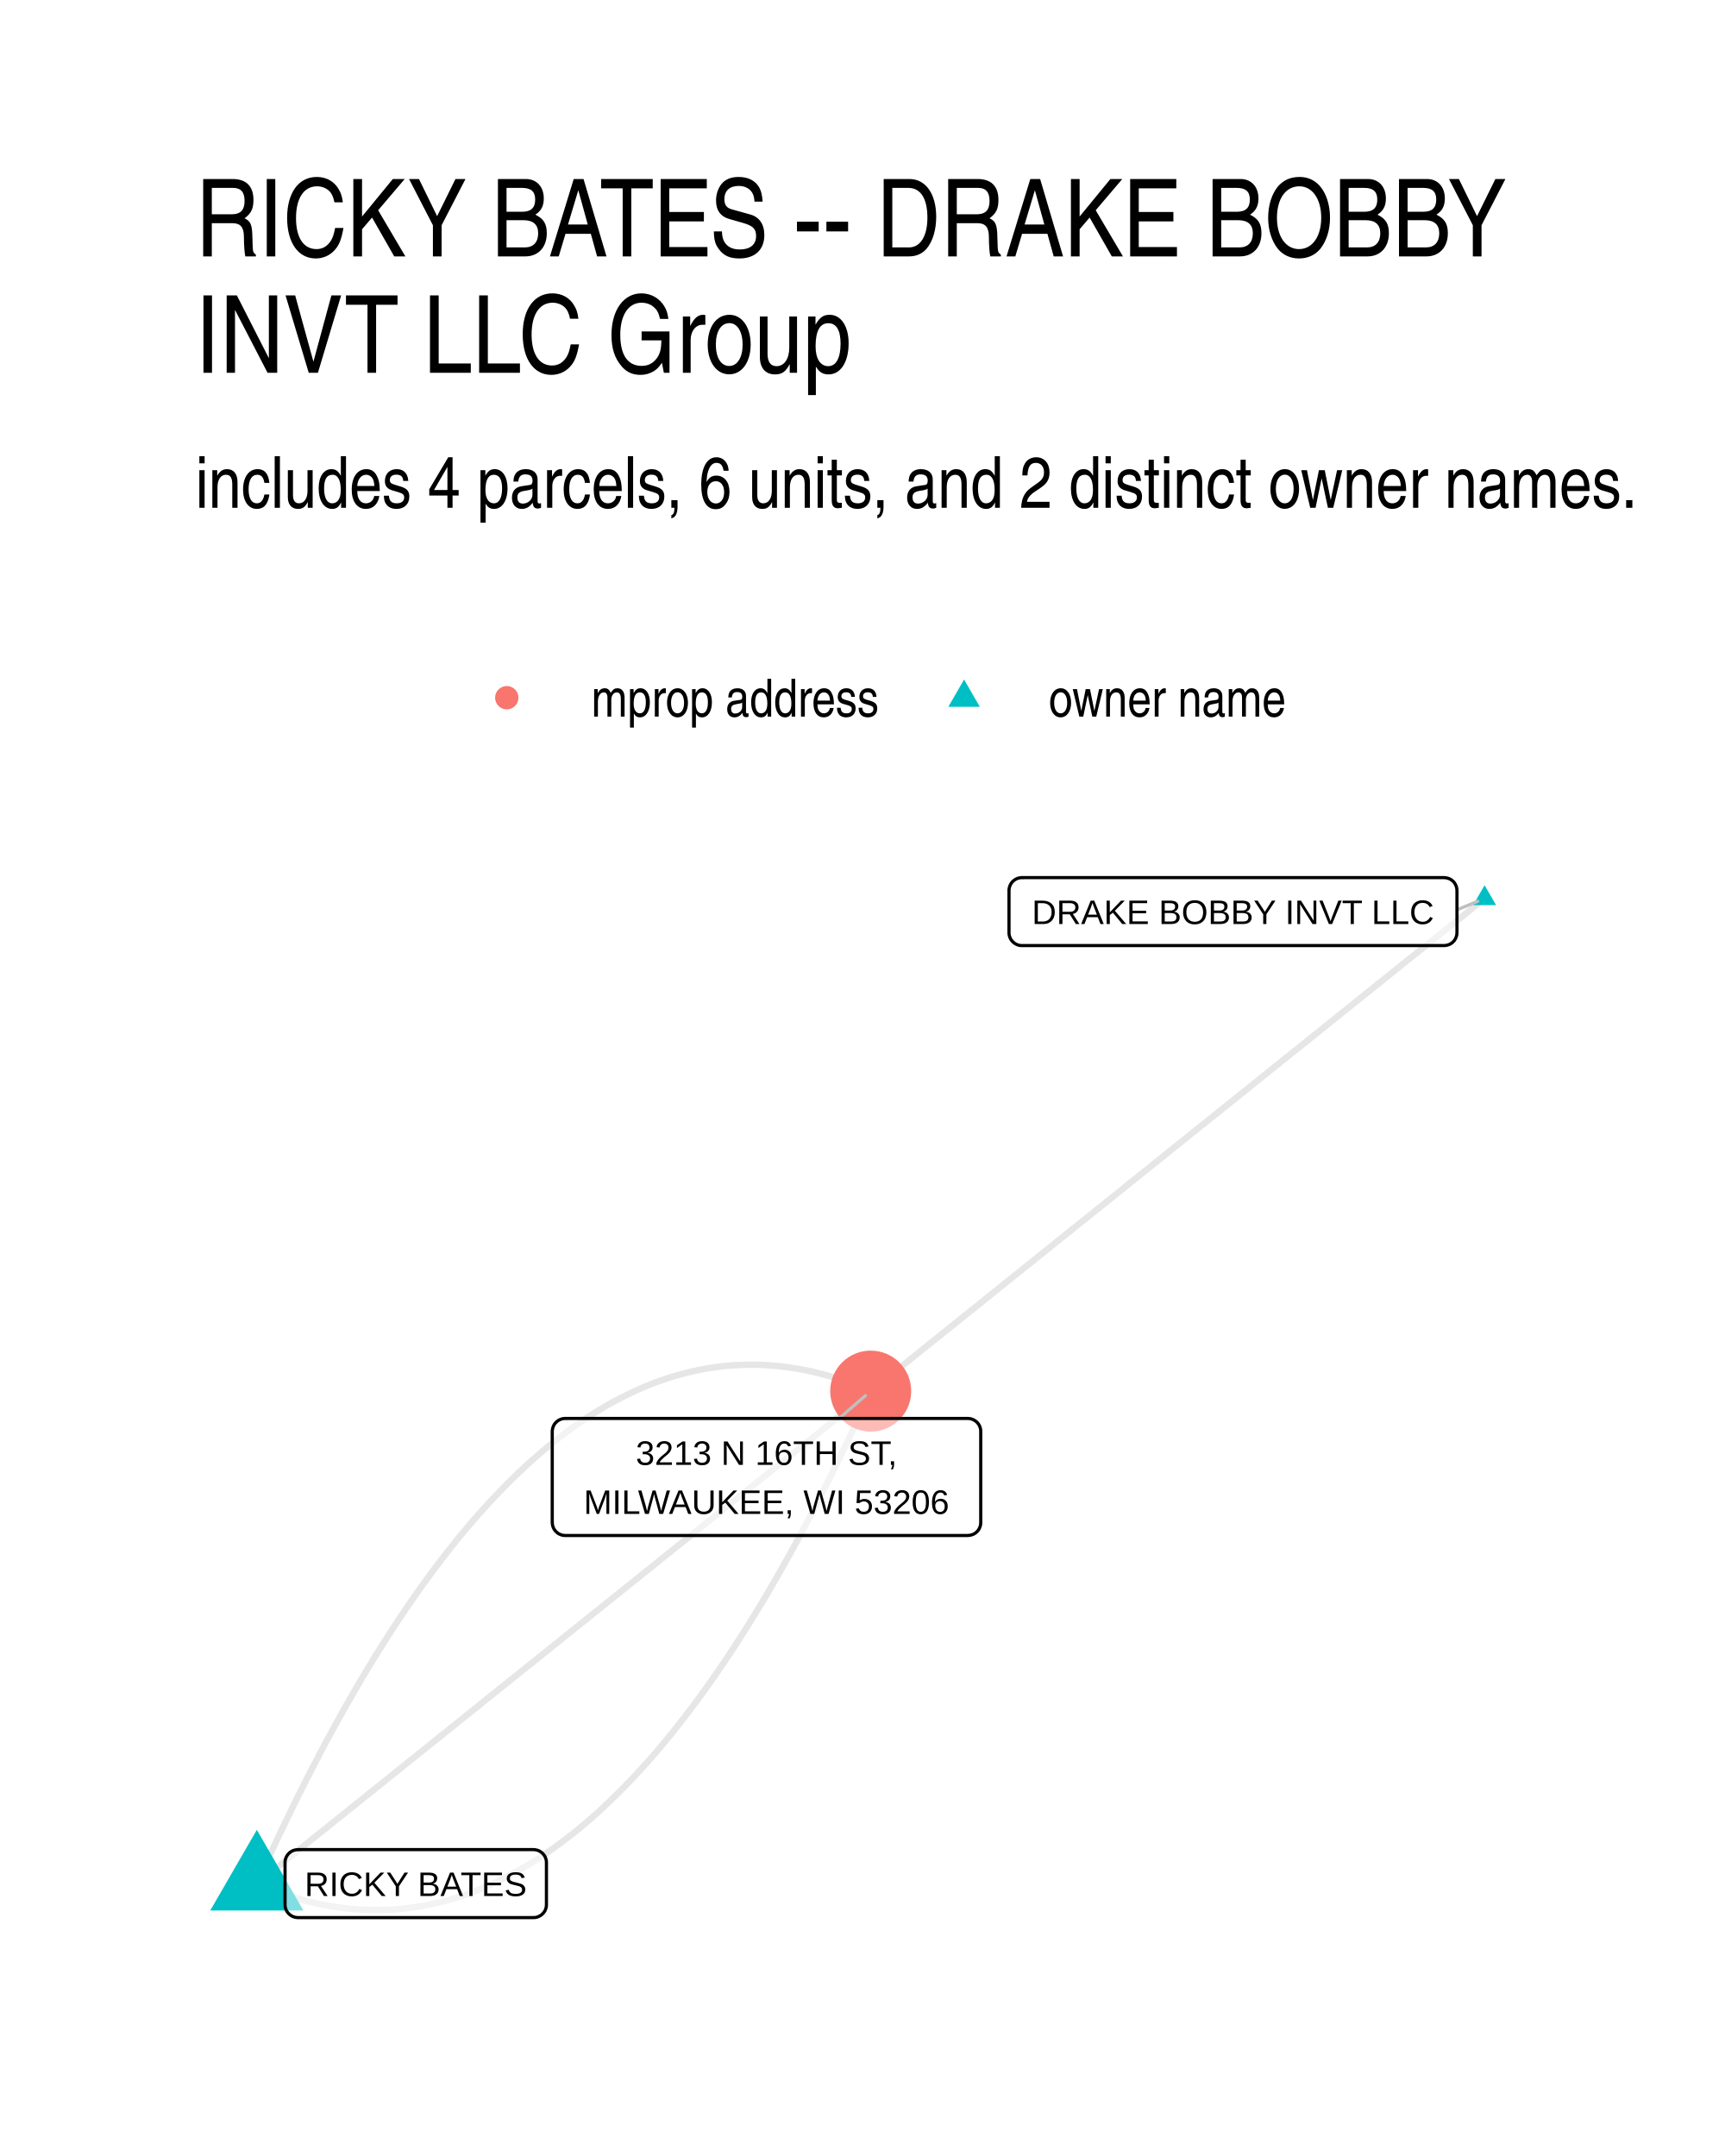
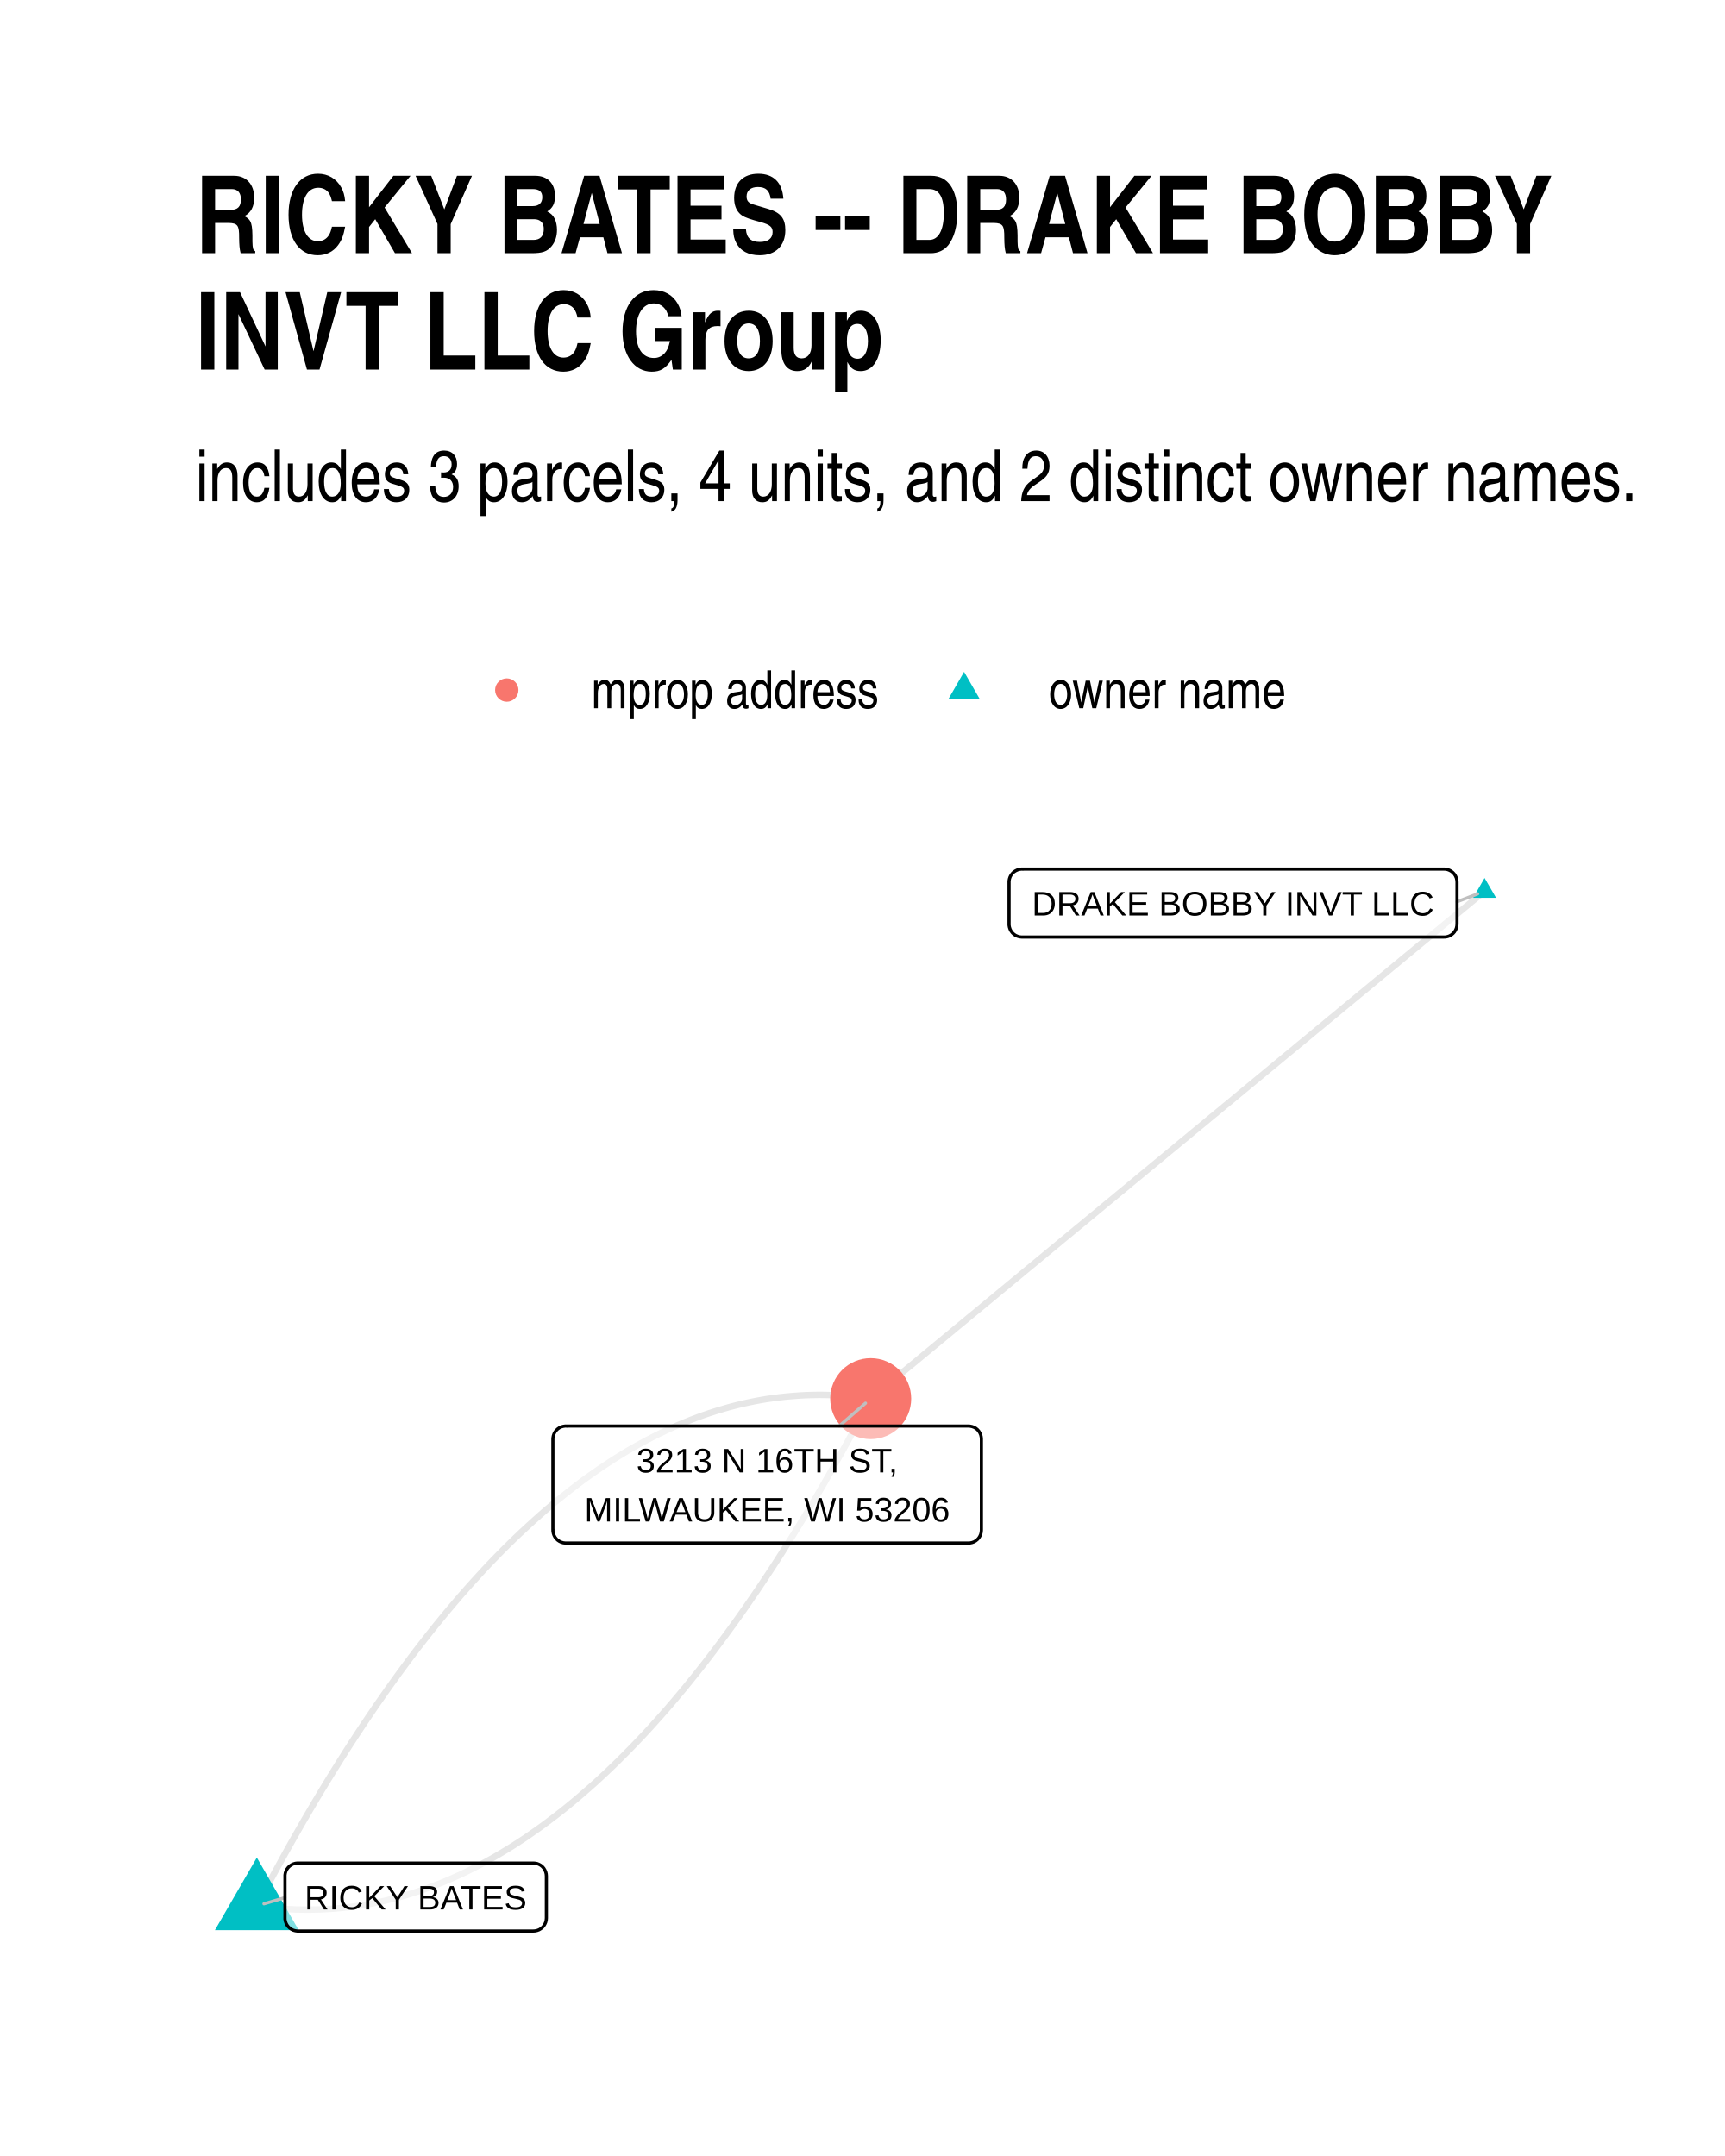
<svg xmlns="http://www.w3.org/2000/svg" width="384" height="480" class="svglite" viewBox="0 0 288 360">
  <defs>
    <style>.svglite line,.svglite polyline,.svglite polygon,.svglite path,.svglite circle{fill:none;stroke:#000000;stroke-linecap:round;stroke-linejoin:round;stroke-miterlimit:10.00}.svglite text{white-space:pre}</style>
  </defs>
  <rect width="100%" height="100%" style="stroke-linecap:round;stroke-linejoin:round;stroke-miterlimit:10.00;stroke:none;fill:#FFFFFF" />
  <defs>
    <clipPath id="cpMC4wMHwyODguMDB8MC4wMHwzNjAuMDA=">
      <path d="M0 0h288v360H0z" />
    </clipPath>
  </defs>
  <g clip-path="url(#cpMC4wMHwyODguMDB8MC4wMHwzNjAuMDA=)">
    <path d="M0 0h288v360H0z" style="stroke-width:1.07;stroke:none;fill:#FFFFFF" />
  </g>
  <defs>
-     <clipPath id="cpMzIuNjN8MjU4LjExfDE0MS41OHwzMjcuMzc=">
-       <path d="M32.63 141.58h225.48v185.8H32.63z" />
+     <clipPath id="cpMzIuNjN8MjU4LjExfDE0MC4zMHwzMjcuMzc=">
+       <path d="M32.63 140.3h225.48v187.07H32.63z" />
    </clipPath>
  </defs>
-   <g clip-path="url(#cpMzIuNjN8MjU4LjExfDE0MS41OHwzMjcuMzc=)">
-     <path d="m247.86 150.02-1.03.83-1.04.83-1.03.84-1.04.83-1.03.83-1.04.83-1.03.83-1.04.83-1.03.83-1.04.83-1.04.83-1.03.83-1.04.83-1.03.83-1.04.84-1.03.83-1.04.83-1.03.83-1.04.83-1.03.83-1.04.83-1.03.83-1.04.83-1.03.83-1.04.83-1.03.84-1.04.83-1.03.83-1.04.83-1.04.83-1.03.83-1.04.83-1.03.83-1.04.83-1.03.83-1.04.83-1.03.84-1.04.83-1.03.83-1.04.83-1.03.83-1.04.83-1.03.83-1.04.83-1.03.83-1.04.83-1.04.83-1.03.84-1.04.83-1.03.83-1.04.83-1.03.83-1.04.83-1.03.83-1.04.83-1.03.83-1.04.83-1.03.83-1.04.84-1.03.83-1.04.83-1.03.83-1.04.83-1.03.83-1.04.83-1.04.83-1.03.83-1.04.83-1.03.83-1.04.84-1.03.83-1.04.83-1.03.83-1.04.83-1.03.83-1.04.83-1.03.83-1.04.83-1.03.83-1.04.83-1.03.84-1.04.83-1.04.83-1.03.83-1.04.83-1.03.83-1.04.83-1.03.83-1.04.83-1.03.83-1.04.83-1.03.83-1.04.84-1.03.83-1.04.83-1.03.83-1.04.83-1.03.83-1.04.83M42.88 314.52l1.1.47 1.11.44 1.1.42 1.11.39 1.1.37 1.1.34 1.1.31 1.09.28 1.1.26 1.09.23 1.1.21 1.09.17 1.09.16 1.08.12 1.09.1 1.09.07 1.08.05 1.08.02 1.08-.01 1.08-.03 1.08-.06 1.08-.09 1.07-.12 1.08-.14 1.07-.16 1.07-.2 1.07-.22 1.06-.24 1.07-.28 1.07-.3 1.06-.32 1.06-.35 1.06-.38 1.06-.41 1.06-.43 1.05-.46 1.06-.49 1.05-.51 1.05-.54 1.05-.56 1.05-.59 1.05-.62 1.04-.65 1.05-.67 1.04-.7 1.04-.72 1.04-.75 1.04-.78 1.04-.8 1.03-.83 1.03-.86 1.04-.88 1.03-.91 1.03-.94 1.02-.97 1.03-.99 1.03-1.01 1.02-1.05 1.02-1.06 1.02-1.1 1.02-1.12 1.02-1.15 1.02-1.18 1.01-1.2 1.01-1.23 1.02-1.26 1.01-1.28 1-1.31 1.01-1.33 1.01-1.36 1-1.39 1.01-1.42 1-1.44 1-1.47 1-1.49.99-1.52 1-1.55.99-1.57.99-1.61 1-1.62.99-1.66.98-1.68.99-1.7.99-1.74.98-1.76.98-1.78.98-1.82.98-1.84.98-1.86.98-1.9.97-1.92.98-1.94.97-1.98.97-1.99.97-2.03.97-2.05.96-2.08.97-2.11.96-2.13" style="stroke-width:1.07;stroke:#000000;stroke-opacity:0.10;stroke-linecap:butt" />
-     <path d="m42.88 314.52 1.03-.83 1.04-.83 1.03-.83 1.04-.83 1.03-.83 1.04-.83 1.03-.83 1.04-.84 1.03-.83 1.04-.83 1.04-.83 1.03-.83 1.04-.83 1.03-.83 1.04-.83 1.03-.83 1.04-.83 1.03-.83 1.04-.83 1.03-.83 1.04-.83 1.03-.83 1.04-.84 1.03-.83 1.04-.83 1.03-.83 1.04-.83 1.03-.83 1.04-.83 1.04-.83 1.03-.83 1.04-.83 1.03-.83 1.04-.83 1.03-.83 1.04-.83 1.03-.84 1.04-.83 1.03-.83 1.04-.83 1.03-.83 1.04-.83 1.03-.83 1.04-.83 1.03-.83 1.04-.83 1.04-.83 1.03-.83 1.04-.83 1.03-.83 1.04-.84 1.03-.83 1.04-.83 1.03-.83 1.04-.83 1.03-.83 1.04-.83 1.03-.83 1.04-.83 1.03-.83 1.04-.83 1.03-.83 1.04-.83 1.04-.83 1.03-.84 1.04-.83 1.03-.83 1.04-.83 1.03-.83 1.04-.83 1.03-.83 1.04-.83 1.03-.83 1.04-.83 1.03-.83 1.04-.83 1.03-.83 1.04-.83 1.03-.83 1.04-.84 1.04-.83 1.03-.83 1.04-.83 1.03-.83 1.04-.83 1.03-.83 1.04-.83 1.03-.83 1.04-.83 1.03-.83 1.04-.83 1.03-.83 1.04-.83 1.03-.84 1.04-.83 1.03-.83 1.04-.83 1.04-.83 1.03-.83" style="stroke-width:1.07;stroke:#000000;stroke-opacity:0.10;stroke-linecap:butt" />
-     <path d="m42.88 314.52.96-2.13.97-2.11.96-2.08.97-2.05.97-2.02.97-2 .97-1.98.97-1.94.98-1.92.98-1.89.97-1.87.98-1.84.98-1.81.99-1.79.98-1.76.99-1.73.98-1.71.99-1.68.99-1.66.99-1.62 1-1.6.99-1.58 1-1.55.99-1.52 1-1.49 1-1.47 1-1.44 1.01-1.42 1-1.38 1.01-1.37 1-1.33 1.01-1.31 1.01-1.28 1.01-1.26 1.02-1.23 1.01-1.2 1.02-1.18 1.02-1.14 1.01-1.13 1.03-1.09 1.02-1.07 1.02-1.05 1.03-1.01 1.02-.99 1.03-.97 1.03-.93 1.03-.91 1.03-.89 1.04-.85 1.03-.84 1.04-.8 1.04-.78 1.04-.75 1.04-.72 1.04-.7 1.04-.67 1.05-.65 1.05-.62 1.05-.59 1.05-.56 1.05-.54 1.05-.51 1.05-.49 1.06-.46 1.06-.43 1.06-.41 1.06-.37 1.06-.36 1.06-.32 1.07-.3 1.06-.28 1.07-.24 1.07-.22 1.07-.2 1.07-.16 1.08-.14 1.07-.12 1.08-.08 1.07-.06 1.08-.04 1.08-.01 1.09.02 1.08.05 1.09.07 1.08.1 1.09.13 1.09.15 1.09.18 1.09.2 1.1.23 1.09.26 1.1.29 1.1.31 1.1.33 1.1.37 1.1.39 1.11.42 1.1.44 1.11.47" style="stroke-width:1.07;stroke:#000000;stroke-opacity:0.10;stroke-linecap:butt" />
-     <path d="m247.86 147.81 1.92 3.32h-3.83zM42.88 305.54l7.78 13.47H35.1z" style="stroke-width:0.71;stroke:none;fill:#00BFC4" />
-     <circle cx="145.37" cy="232.28" r="6.76" style="stroke-width:0.71;stroke:none;fill:#F8766D" />
-     <path d="m243.25 151.92 3.47-1.43m-106.63 86.36 4.4-3.81" style="stroke-width:0.53;stroke:#BFBFBF" />
-     <path d="M170.62 157.89h70.47-.09l.35-.02.34-.07.33-.12.3-.17.27-.22.23-.26.18-.3.14-.32.08-.33.03-.35h0v-7.03h0l-.03-.34-.08-.34-.14-.32-.18-.3-.23-.26-.27-.22-.3-.17-.33-.12-.34-.07-.26-.02h-70.47l.26.02-.35-.02-.35.05-.33.09-.31.15-.29.2-.25.24-.21.28-.16.31-.11.33-.06.34v7.2-.17.34l.06.35.11.33.16.3.21.28.25.24.29.2.31.15.33.1.35.04z" style="stroke-width:0.53;fill:#FFFFFF;fill-opacity:0.50" />
-     <text x="205.85" y="154.29" lengthAdjust="spacingAndGlyphs" style="font-size:5.69px;font-family:&quot;Liberation Sans&quot;" text-anchor="middle" textLength="67.59">DRAKE BOBBY INVT LLC</text>
-     <path d="M49.75 320.19h39.32-.08l.34-.01.35-.07.32-.13.3-.17.27-.22.23-.26.19-.29.13-.32.09-.34.02-.35h0V311h0l-.02-.34-.09-.34-.13-.32-.19-.29-.23-.26-.27-.22-.3-.18-.32-.12-.35-.07-.26-.02H49.75l.26.02-.35-.01-.34.04-.34.09-.31.15-.29.2-.25.24-.21.28-.16.31-.11.33-.06.34v7.2-.17.35l.06.34.11.33.16.31.21.27.25.24.29.2.31.15.34.1.34.04z" style="stroke-width:0.53;fill:#FFFFFF;fill-opacity:0.50" />
-     <text x="69.41" y="316.59" lengthAdjust="spacingAndGlyphs" style="font-size:5.69px;font-family:&quot;Liberation Sans&quot;" text-anchor="middle" textLength="36.45">RICKY BATES</text>
-     <path d="M94.36 256.39h67.22-.08l.34-.02.34-.07.33-.12.3-.17.27-.22.23-.26.19-.3.13-.32.09-.33.02-.35h0v-15.22h0l-.02-.35-.09-.34-.13-.32-.19-.29-.23-.26-.27-.22-.3-.17-.33-.13-.34-.07-.26-.01H94.36l.27.01-.35-.01-.35.04-.33.1-.32.15-.28.2-.25.24-.21.27-.16.31-.11.33-.06.34-.01.18v15.22l.01-.17v.34l.06.35.11.33.16.3.21.28.25.24.28.2.32.15.33.1.35.04z" style="stroke-width:0.53;fill:#FFFFFF;fill-opacity:0.50" />
-     <text x="127.97" y="244.6" lengthAdjust="spacingAndGlyphs" style="font-size:5.69px;font-family:&quot;Liberation Sans&quot;" text-anchor="middle" textLength="48.05">3213 N 16TH ST,</text>
-     <text x="127.97" y="252.79" lengthAdjust="spacingAndGlyphs" style="font-size:5.69px;font-family:&quot;Liberation Sans&quot;" text-anchor="middle" textLength="64.34">MILWAUKEE, WI 53206</text>
+   <g clip-path="url(#cpMzIuNjN8MjU4LjExfDE0MC4zMHwzMjcuMzc=)">
+     <path d="m247.86 148.81-1.03.85-1.04.86-1.03.85-1.04.86-1.03.86-1.04.85-1.03.86-1.04.85-1.03.86-1.04.85-1.04.86-1.03.86-1.04.85-1.03.86-1.04.85-1.03.86-1.04.86-1.03.85-1.04.86-1.03.85-1.04.86-1.03.85-1.04.86-1.03.86-1.04.85-1.03.86-1.04.85-1.03.86-1.04.86-1.04.85-1.03.86-1.04.85-1.03.86-1.04.86-1.03.85-1.04.86-1.03.85-1.04.86-1.03.85-1.04.86-1.03.86-1.04.85-1.03.86-1.04.85-1.03.86-1.04.86-1.04.85-1.03.86-1.04.85-1.03.86-1.04.85-1.03.86-1.04.86-1.03.85-1.04.86-1.03.85-1.04.86-1.03.86-1.04.85-1.03.86-1.04.85-1.03.86-1.04.86-1.03.85-1.04.86-1.04.85-1.03.86-1.04.85-1.03.86-1.04.86-1.03.85-1.04.86-1.03.85-1.04.86-1.03.86-1.04.85-1.03.86-1.04.85-1.03.86-1.04.86-1.03.85-1.04.86-1.04.85-1.03.86-1.04.85-1.03.86-1.04.86-1.03.85-1.04.86-1.03.85-1.04.86-1.03.86-1.04.85-1.03.86-1.04.85-1.03.86-1.04.85-1.03.86-1.04.86M42.88 318.25l1.09.15 1.08.13 1.09.1 1.09.09 1.08.07 1.09.05 1.08.02 1.08.01 1.08-.02 1.08-.03 1.08-.06 1.08-.07 1.07-.1 1.08-.12 1.07-.13 1.07-.16 1.07-.18 1.08-.2 1.06-.22 1.07-.24 1.07-.26 1.07-.28 1.06-.3 1.07-.33 1.06-.34 1.06-.36 1.06-.39 1.06-.4 1.06-.42 1.06-.45 1.05-.47 1.06-.48 1.05-.51 1.05-.53 1.06-.54 1.05-.57 1.05-.59 1.04-.61 1.05-.63 1.05-.65 1.04-.67 1.05-.69 1.04-.72 1.04-.73 1.04-.75 1.04-.78 1.04-.79 1.04-.81 1.04-.84 1.03-.85 1.03-.88 1.04-.9 1.03-.91 1.03-.94 1.03-.96 1.03-.98 1.03-1 1.02-1.02 1.03-1.04 1.02-1.06 1.03-1.08 1.02-1.1 1.02-1.13 1.02-1.14 1.02-1.16 1.02-1.19 1.01-1.2 1.02-1.22 1.01-1.25 1.02-1.27 1.01-1.28 1.01-1.31 1.01-1.33 1.01-1.35 1-1.36 1.01-1.39 1.01-1.41 1-1.43 1-1.45 1.01-1.47 1-1.5 1-1.51 1-1.53.99-1.55 1-1.58 1-1.59.99-1.62 1-1.63.99-1.66.99-1.67.99-1.7.99-1.72.99-1.74.98-1.75.99-1.78.98-1.8.99-1.82.98-1.84.98-1.86M42.88 318.25l.98-1.86.98-1.84.98-1.82.99-1.8.98-1.78.99-1.76.99-1.74.99-1.72.99-1.69.99-1.68.99-1.65 1-1.64.99-1.61 1-1.6.99-1.57 1-1.56 1-1.53 1-1.51 1-1.49 1-1.47 1.01-1.45 1-1.43 1.01-1.41 1-1.39 1.01-1.37 1.01-1.35 1.01-1.33 1.01-1.3 1.01-1.29 1.02-1.27 1.01-1.24 1.02-1.23 1.01-1.2 1.02-1.19 1.02-1.16 1.02-1.14 1.02-1.12 1.02-1.11 1.02-1.08 1.03-1.06 1.02-1.04 1.03-1.02 1.03-1 1.03-.98 1.03-.95 1.03-.94 1.03-.92 1.03-.9 1.04-.87 1.03-.86 1.04-.83 1.04-.82 1.03-.79 1.04-.78 1.05-.75 1.04-.73 1.04-.71 1.04-.69 1.05-.68 1.05-.65 1.04-.63 1.05-.61 1.05-.58 1.05-.57 1.05-.55 1.06-.53 1.05-.5 1.06-.49 1.05-.47 1.06-.44 1.06-.43 1.06-.4 1.06-.39 1.06-.36 1.06-.34 1.07-.32 1.06-.31 1.07-.28 1.06-.26 1.07-.24 1.07-.22 1.07-.2 1.07-.18 1.08-.15 1.07-.14 1.08-.12 1.07-.09 1.08-.08 1.08-.06 1.08-.03 1.08-.02 1.08.01 1.08.03 1.09.04 1.08.07 1.09.09 1.08.11 1.09.13 1.09.15" style="stroke-width:1.07;stroke:#000000;stroke-opacity:0.10;stroke-linecap:butt" />
+     <path d="m247.86 146.6 1.92 3.31h-3.83zM42.88 310.17l6.99 12.12H35.88z" style="stroke-width:0.71;stroke:none;fill:#00BFC4" />
+     <circle cx="145.37" cy="233.54" r="6.76" style="stroke-width:0.71;stroke:none;fill:#F8766D" />
+     <path d="m243.26 150.57 3.45-1.32M47.58 316.86l-3.51 1.03m96.05-79.78 4.38-3.81" style="stroke-width:0.53;stroke:#BFBFBF" />
+     <path d="M170.63 156.46h70.47-.09l.35-.01.34-.07.33-.12.3-.18.27-.22.23-.26.18-.29.14-.32.08-.34.03-.35h0v-7.02h0l-.03-.35-.08-.34-.14-.32-.18-.29-.23-.26-.27-.22-.3-.17-.33-.13-.34-.07-.26-.01h-70.47l.26.01-.35-.01-.34.04-.34.1-.31.15-.29.19-.25.25-.21.27-.16.31-.11.33-.06.34v7.2-.17.35l.06.34.11.33.16.31.21.28.25.24.29.2.31.14.34.1.34.04z" style="stroke-width:0.53;fill:#FFFFFF;fill-opacity:0.50" />
+     <text x="205.86" y="152.86" lengthAdjust="spacingAndGlyphs" style="font-size:5.69px;font-family:&quot;Liberation Sans&quot;" text-anchor="middle" textLength="67.59">DRAKE BOBBY INVT LLC</text>
+     <path d="M49.74 322.44h39.32-.08l.34-.02.34-.07.33-.12.3-.18.27-.22.23-.26.18-.29.14-.32.08-.34.03-.34h0v-7.03h0l-.03-.35-.08-.33-.14-.32-.18-.3-.23-.26-.27-.22-.3-.17-.33-.13-.34-.06-.26-.02H49.74l.26.02-.35-.02-.35.04-.33.1-.31.15-.29.2-.25.24-.21.28-.16.3-.11.33-.06.35v7.2-.18.35l.06.34.11.33.16.31.21.28.25.24.29.2.31.15.33.09.35.05z" style="stroke-width:0.53;fill:#FFFFFF;fill-opacity:0.50" />
+     <text x="69.4" y="318.84" lengthAdjust="spacingAndGlyphs" style="font-size:5.69px;font-family:&quot;Liberation Sans&quot;" text-anchor="middle" textLength="36.45">RICKY BATES</text>
+     <path d="M94.47 257.65h67.22-.08l.34-.01.34-.07.33-.12.3-.18.27-.22.23-.26.18-.29.14-.32.08-.34.03-.35h0v-15.22h0l-.03-.34-.08-.34-.14-.32-.18-.3-.23-.26-.27-.22-.3-.17-.33-.12-.34-.07-.26-.02H94.47l.26.02-.34-.02-.35.05-.33.09-.32.15-.28.2-.25.24-.21.28-.16.31-.11.33-.06.34-.01.17v15.22l.01-.17v.35l.06.34.11.33.16.31.21.28.25.24.28.19.32.15.33.1.35.04z" style="stroke-width:0.53;fill:#FFFFFF;fill-opacity:0.50" />
+     <text x="128.08" y="245.86" lengthAdjust="spacingAndGlyphs" style="font-size:5.69px;font-family:&quot;Liberation Sans&quot;" text-anchor="middle" textLength="48.05">3213 N 16TH ST,</text>
+     <text x="128.08" y="254.05" lengthAdjust="spacingAndGlyphs" style="font-size:5.69px;font-family:&quot;Liberation Sans&quot;" text-anchor="middle" textLength="64.34">MILWAUKEE, WI 53206</text>
  </g>
  <g clip-path="url(#cpMC4wMHwyODguMDB8MC4wMHwzNjAuMDA=)">
-     <circle cx="84.61" cy="116.5" r="1.95" style="stroke-width:0.71;stroke:none;fill:#F8766D" />
-     <path d="m160.96 113.46 2.63 4.56h-5.26z" style="stroke-width:0.71;stroke:none;fill:#00BFC4" />
-     <text x="98.73" y="119.66" lengthAdjust="spacingAndGlyphs" style="font-size:8.80px;font-weight:0;font-family:&quot;Nimbus Sans Narrow&quot;" textLength="48.11">mprop address</text>
-     <text x="175.08" y="119.66" lengthAdjust="spacingAndGlyphs" style="font-size:8.80px;font-weight:0;font-family:&quot;Nimbus Sans Narrow&quot;" textLength="39.69">owner name</text>
-     <text x="32.63" y="84.79" lengthAdjust="spacingAndGlyphs" style="font-size:12.00px;font-weight:0;font-family:&quot;Nimbus Sans Narrow&quot;" textLength="241.18">includes 4 parcels, 6 units, and 2 distinct owner names.</text>
-     <text x="32.63" y="42.81" lengthAdjust="spacingAndGlyphs" style="font-size:18.00px;font-weight:0;font-family:&quot;Nimbus Sans Narrow&quot;" textLength="227.98">RICKY BATES -- DRAKE BOBBY</text>
-     <text x="32.63" y="62.25" lengthAdjust="spacingAndGlyphs" style="font-size:18.00px;font-weight:0;font-family:&quot;Nimbus Sans Narrow&quot;" textLength="114.83">INVT LLC Group</text>
+     <circle cx="84.61" cy="115.22" r="1.95" style="stroke-width:0.71;stroke:none;fill:#F8766D" />
+     <path d="m160.96 112.18 2.63 4.56h-5.26z" style="stroke-width:0.71;stroke:none;fill:#00BFC4" />
+     <text x="98.72" y="118.25" lengthAdjust="spacingAndGlyphs" style="font-size:8.80px;font-family:&quot;Liberation Sans Narrow&quot;" textLength="48.12">mprop address</text>
+     <text x="175.08" y="118.25" lengthAdjust="spacingAndGlyphs" style="font-size:8.80px;font-family:&quot;Liberation Sans Narrow&quot;" textLength="39.69">owner name</text>
+     <text x="32.63" y="83.67" lengthAdjust="spacingAndGlyphs" style="font-size:12.00px;font-family:&quot;Liberation Sans Narrow&quot;" textLength="241.29">includes 3 parcels, 4 units, and 2 distinct owner names.</text>
+     <text x="32.63" y="42.27" lengthAdjust="spacingAndGlyphs" style="font-size:18.00px;font-weight:bold;font-family:&quot;Liberation Sans Narrow&quot;" textLength="226.59">RICKY BATES -- DRAKE BOBBY</text>
+     <text x="32.63" y="61.71" lengthAdjust="spacingAndGlyphs" style="font-size:18.00px;font-weight:bold;font-family:&quot;Liberation Sans Narrow&quot;" textLength="114.78">INVT LLC Group</text>
  </g>
</svg>
